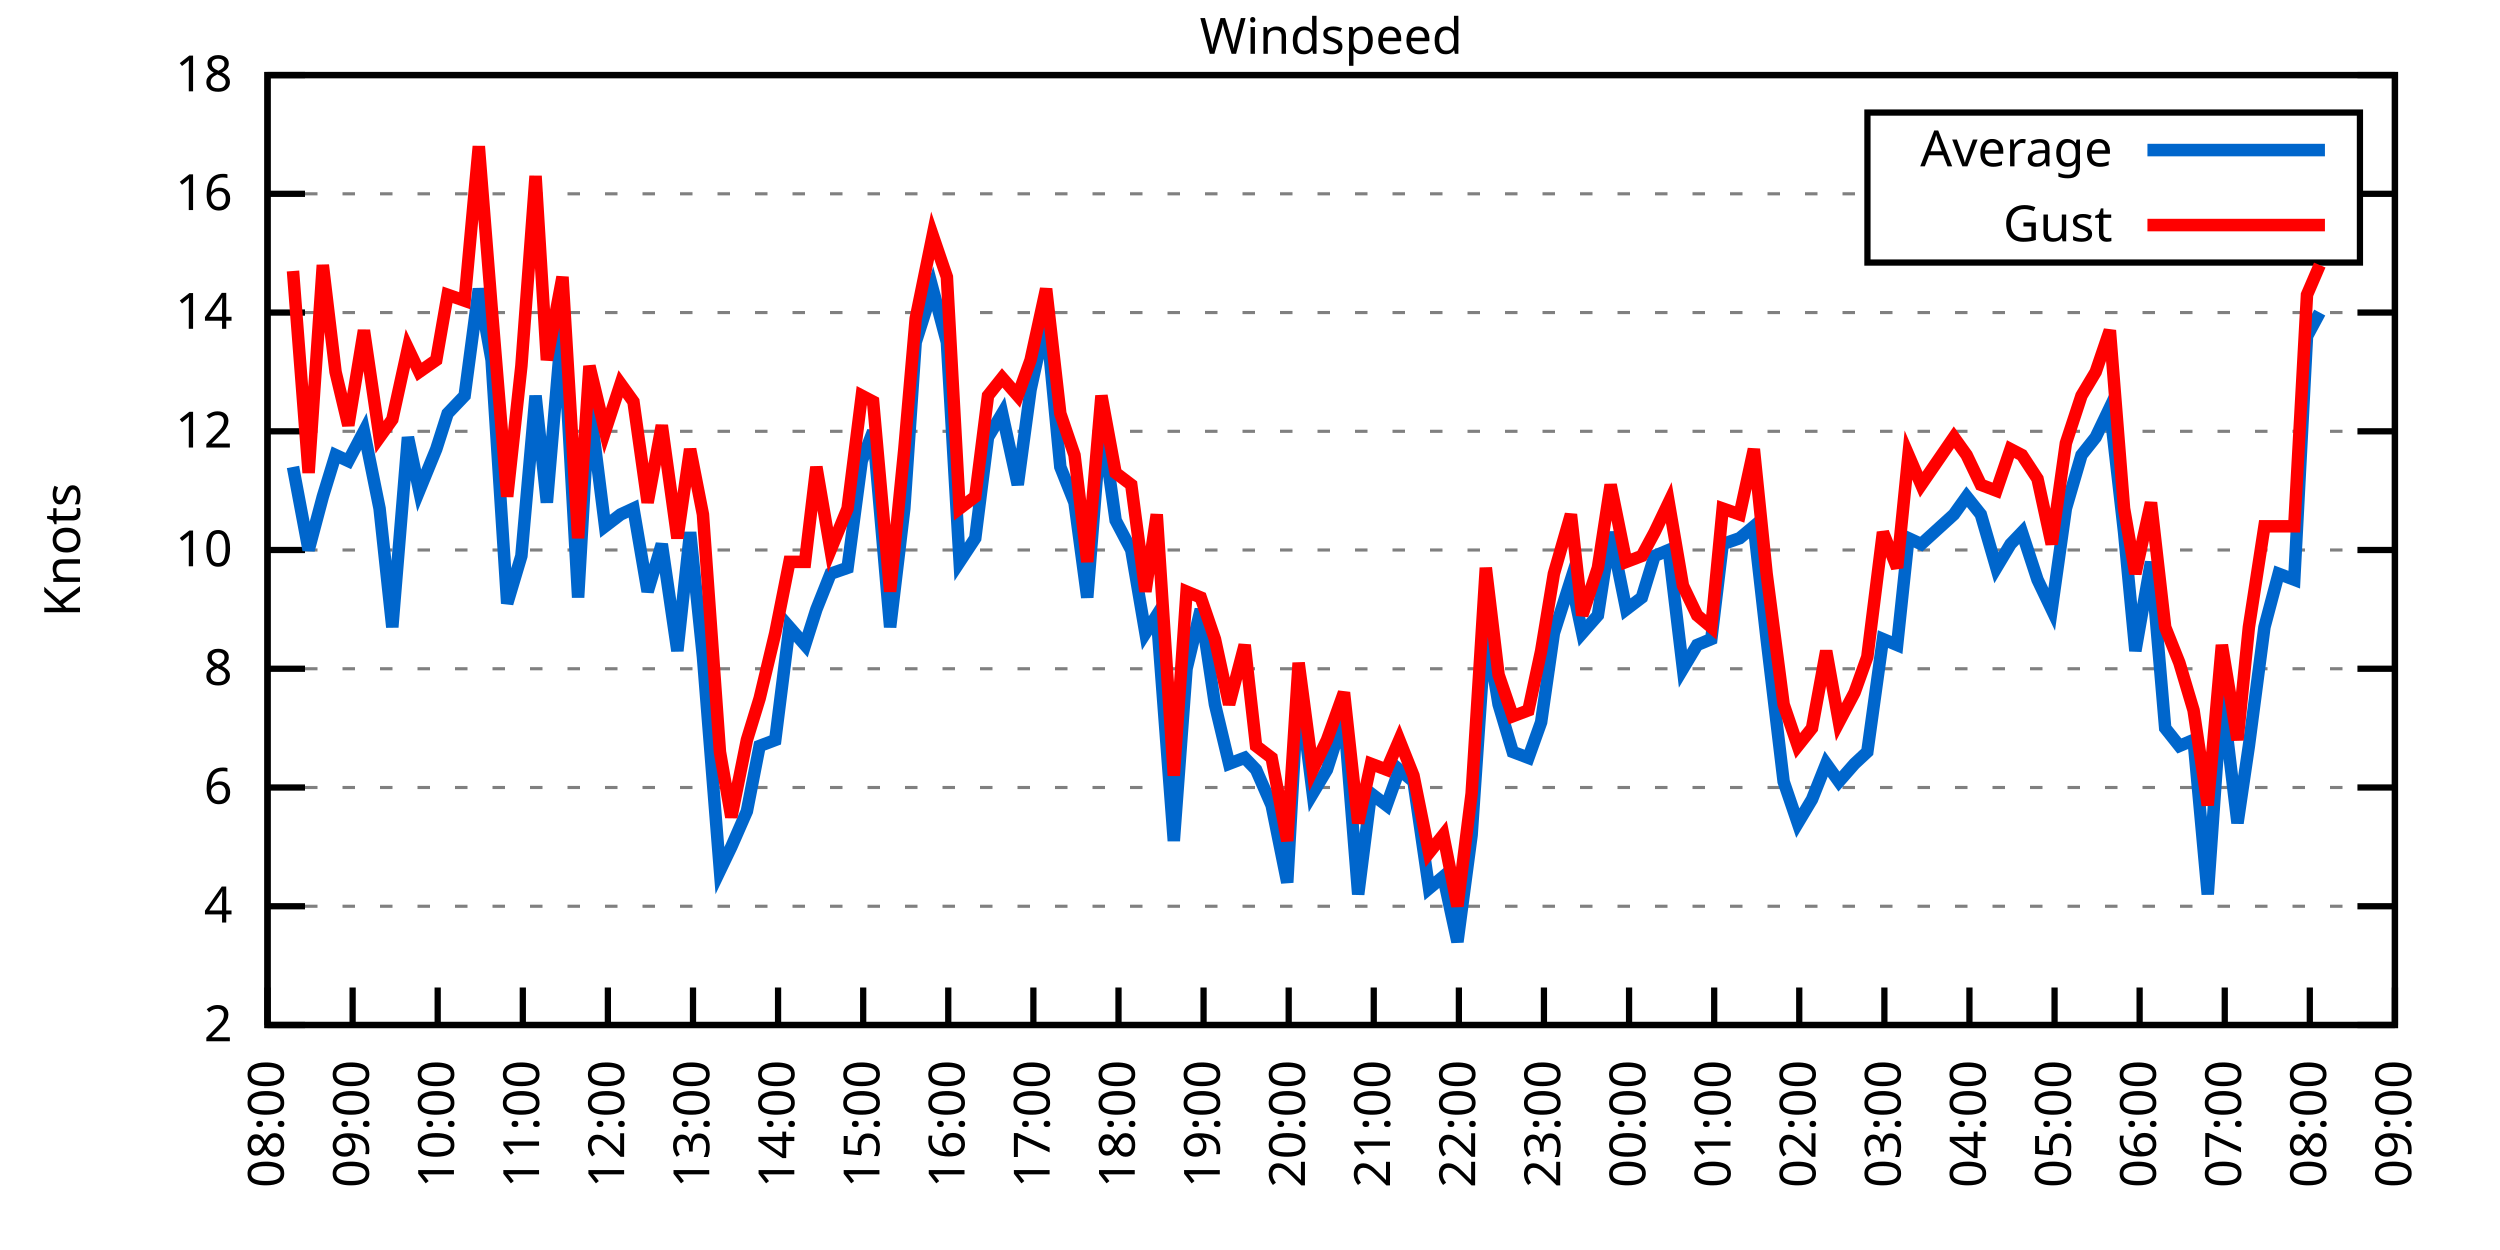
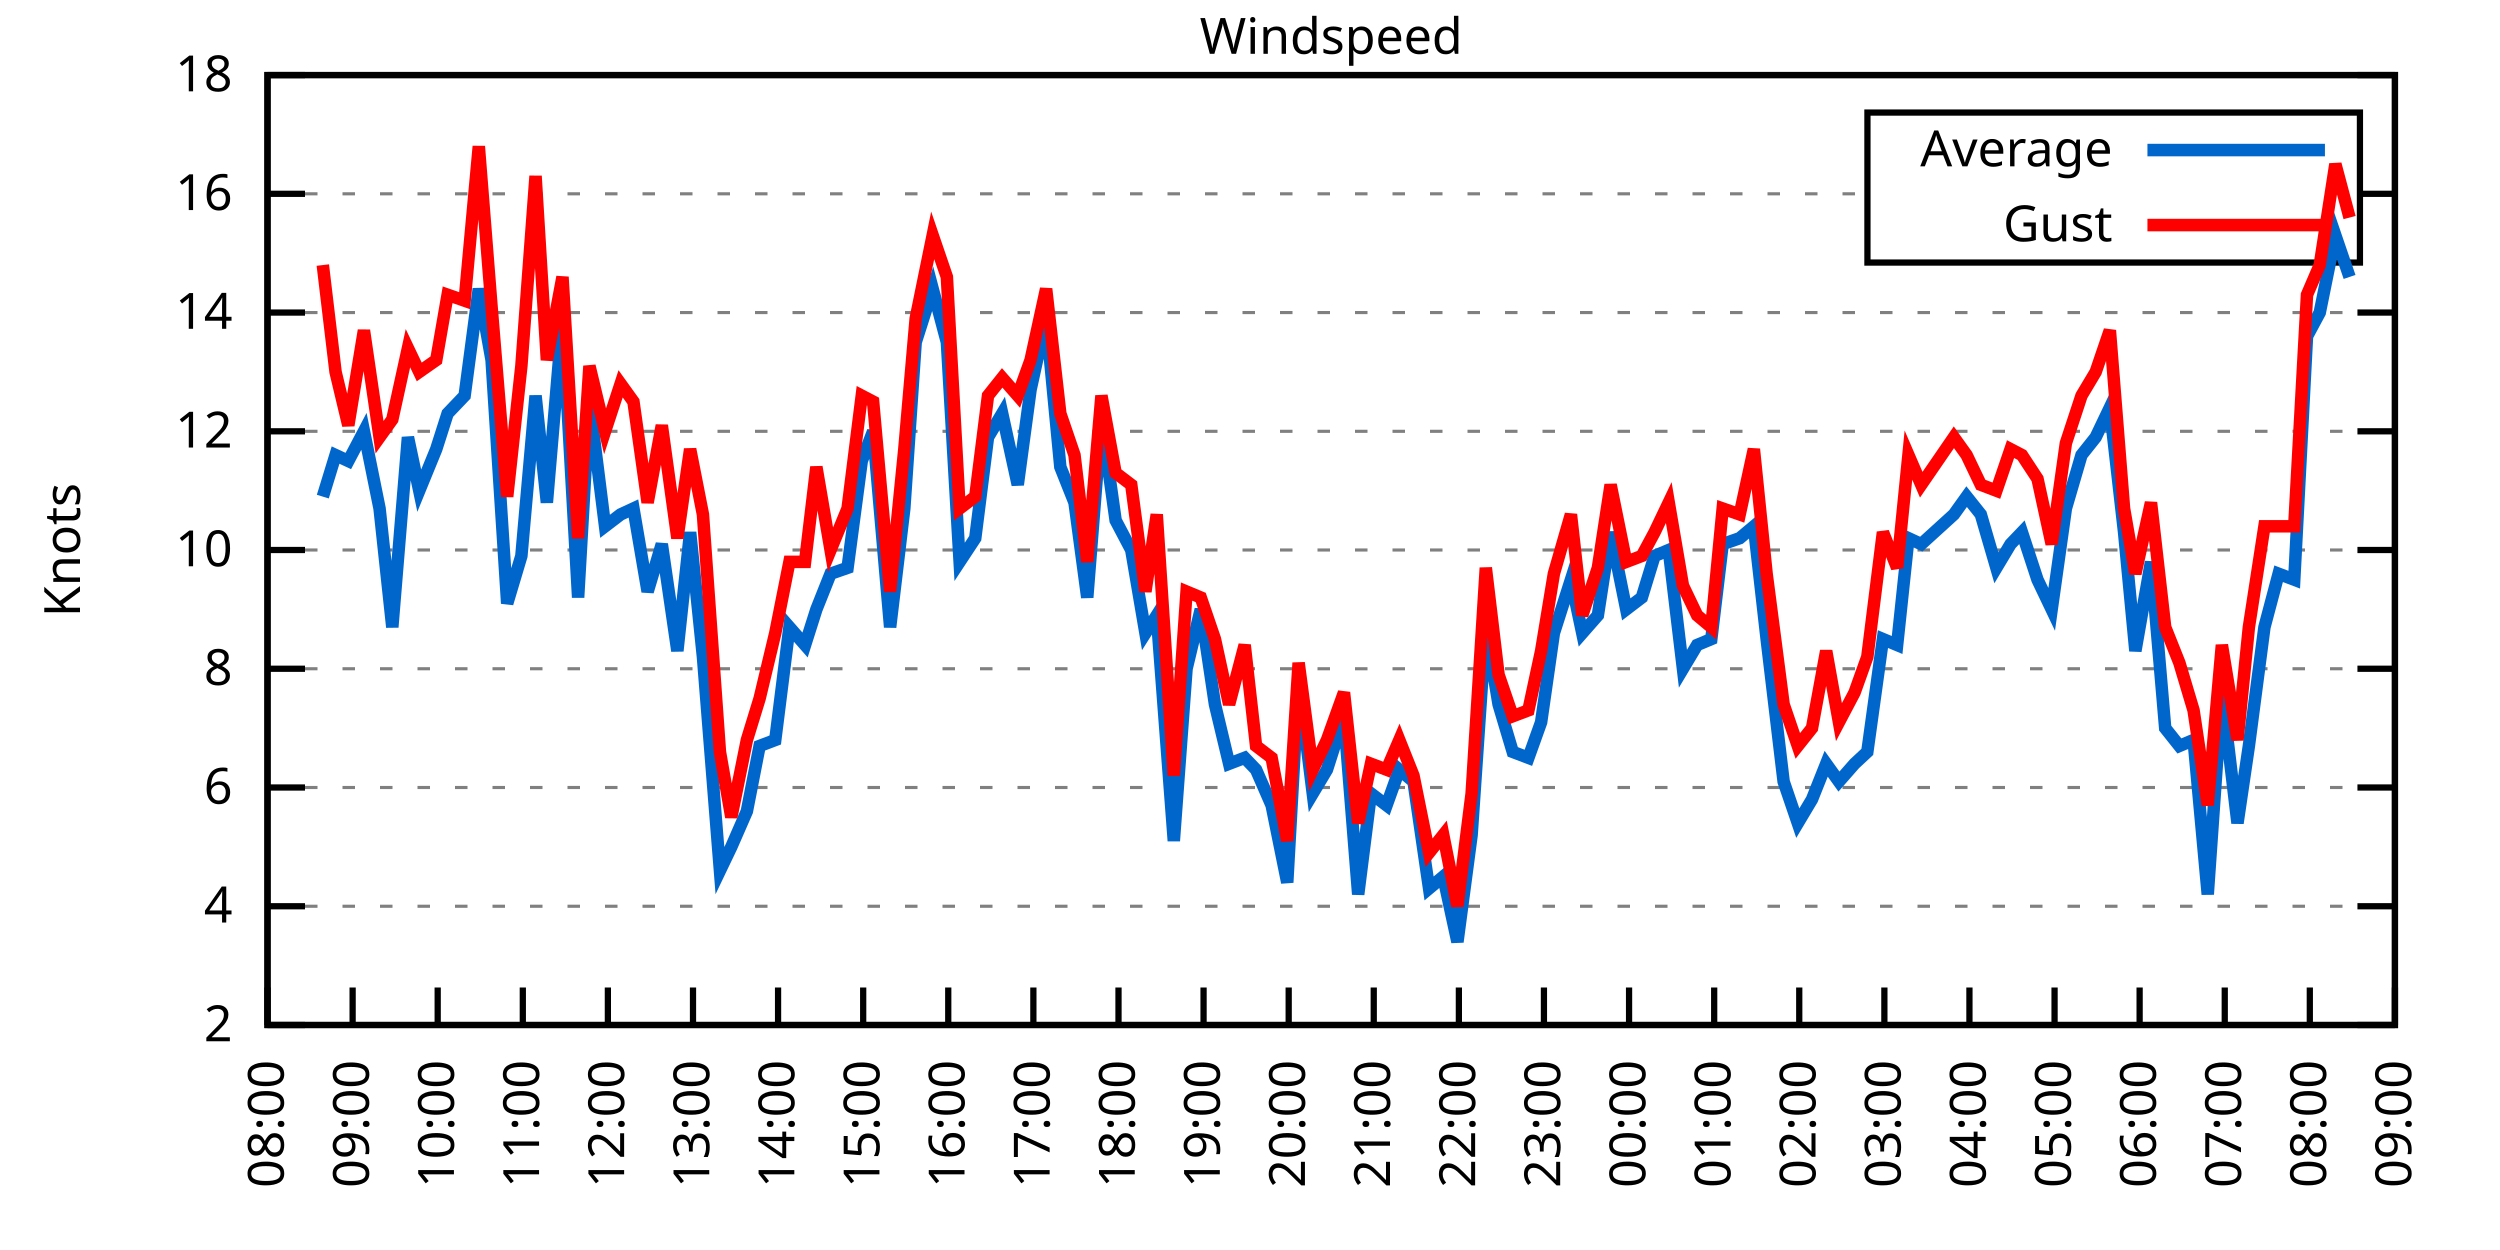
<svg xmlns="http://www.w3.org/2000/svg" xmlns:xlink="http://www.w3.org/1999/xlink" width="400" height="200" viewBox="0 0 400 200">
  <g id="gnuplot_canvas">
    <rect x="0" y="0" width="400" height="200" fill="none" />
    <defs>
      <circle id="gpDot" r="0.5" stroke-width="0.5" stroke="currentColor" />
      <path id="gpPt0" stroke-width="0.333" stroke="currentColor" d="M-1,0 h2 M0,-1 v2" />
      <path id="gpPt1" stroke-width="0.333" stroke="currentColor" d="M-1,-1 L1,1 M1,-1 L-1,1" />
      <path id="gpPt2" stroke-width="0.333" stroke="currentColor" d="M-1,0 L1,0 M0,-1 L0,1 M-1,-1 L1,1 M-1,1 L1,-1" />
      <rect id="gpPt3" stroke-width="0.333" stroke="currentColor" x="-1" y="-1" width="2" height="2" />
      <rect id="gpPt4" stroke-width="0.333" stroke="currentColor" fill="currentColor" x="-1" y="-1" width="2" height="2" />
      <circle id="gpPt5" stroke-width="0.333" stroke="currentColor" cx="0" cy="0" r="1" />
      <use xlink:href="#gpPt5" id="gpPt6" fill="currentColor" stroke="none" />
      <path id="gpPt7" stroke-width="0.333" stroke="currentColor" d="M0,-1.33 L-1.33,0.67 L1.33,0.67 z" />
      <use xlink:href="#gpPt7" id="gpPt8" fill="currentColor" stroke="none" />
      <use xlink:href="#gpPt7" id="gpPt9" stroke="currentColor" transform="rotate(180)" />
      <use xlink:href="#gpPt9" id="gpPt10" fill="currentColor" stroke="none" />
      <use xlink:href="#gpPt3" id="gpPt11" stroke="currentColor" transform="rotate(45)" />
      <use xlink:href="#gpPt11" id="gpPt12" fill="currentColor" stroke="none" />
      <path id="gpPt13" stroke-width="0.333" stroke="currentColor" d="M0,1.330 L1.265,0.411 L0.782,-1.067 L-0.782,-1.076 L-1.265,0.411 z" />
      <use xlink:href="#gpPt13" id="gpPt14" fill="currentColor" stroke="none" />
      <filter id="textbox" filterUnits="objectBoundingBox" x="0" y="0" height="1" width="1">
        <feFlood flood-color="white" flood-opacity="1" result="bgnd" />
        <feComposite in="SourceGraphic" in2="bgnd" operator="atop" />
      </filter>
      <filter id="greybox" filterUnits="objectBoundingBox" x="0" y="0" height="1" width="1">
        <feFlood flood-color="lightgrey" flood-opacity="1" result="grey" />
        <feComposite in="SourceGraphic" in2="grey" operator="atop" />
      </filter>
    </defs>
    <g fill="none" color="white" stroke="currentColor" stroke-width="1.00" stroke-linecap="butt" stroke-linejoin="miter">
</g>
    <g fill="none" color="black" stroke="currentColor" stroke-width="1.00" stroke-linecap="butt" stroke-linejoin="miter">
      <g stroke="none" shape-rendering="crispEdges">
        <polygon fill="rgb(255, 255, 255)" points="42.80,164.00 383.18,164.00 383.18,12.02 42.80,12.02 " />
      </g>
    </g>
    <g fill="none" color="black" stroke="currentColor" stroke-width="1.00" stroke-linecap="butt" stroke-linejoin="miter">
</g>
    <g fill="none" color="black" stroke="black" stroke-width="0.50" stroke-linecap="butt" stroke-linejoin="miter">
</g>
    <g fill="none" color="gray" stroke="currentColor" stroke-width="0.50" stroke-linecap="butt" stroke-linejoin="miter">
      <path stroke="gray" stroke-dasharray="2,4" class="gridline" d="M42.80,164.00 L383.19,164.00  " />
    </g>
    <g fill="none" color="gray" stroke="gray" stroke-width="1.00" stroke-linecap="butt" stroke-linejoin="miter">
</g>
    <g fill="none" color="black" stroke="currentColor" stroke-width="1.00" stroke-linecap="butt" stroke-linejoin="miter">
      <path stroke="black" d="M42.80,164.00 L48.80,164.00 M383.19,164.00 L377.19,164.00  " />
      <g transform="translate(37.20,166.60)" stroke="none" fill="black" font-family="Sans" font-size="8.00" text-anchor="end">
        <text>
          <tspan font-family="Sans"> 2</tspan>
        </text>
      </g>
    </g>
    <g fill="none" color="black" stroke="currentColor" stroke-width="1.00" stroke-linecap="butt" stroke-linejoin="miter">
</g>
    <g fill="none" color="black" stroke="black" stroke-width="0.50" stroke-linecap="butt" stroke-linejoin="miter">
</g>
    <g fill="none" color="gray" stroke="currentColor" stroke-width="0.50" stroke-linecap="butt" stroke-linejoin="miter">
      <path stroke="gray" stroke-dasharray="2,4" class="gridline" d="M42.80,145.00 L383.19,145.00  " />
    </g>
    <g fill="none" color="gray" stroke="gray" stroke-width="1.00" stroke-linecap="butt" stroke-linejoin="miter">
</g>
    <g fill="none" color="black" stroke="currentColor" stroke-width="1.00" stroke-linecap="butt" stroke-linejoin="miter">
      <path stroke="black" d="M42.80,145.00 L48.80,145.00 M383.19,145.00 L377.19,145.00  " />
      <g transform="translate(37.20,147.60)" stroke="none" fill="black" font-family="Sans" font-size="8.00" text-anchor="end">
        <text>
          <tspan font-family="Sans"> 4</tspan>
        </text>
      </g>
    </g>
    <g fill="none" color="black" stroke="currentColor" stroke-width="1.00" stroke-linecap="butt" stroke-linejoin="miter">
</g>
    <g fill="none" color="black" stroke="black" stroke-width="0.50" stroke-linecap="butt" stroke-linejoin="miter">
</g>
    <g fill="none" color="gray" stroke="currentColor" stroke-width="0.50" stroke-linecap="butt" stroke-linejoin="miter">
      <path stroke="gray" stroke-dasharray="2,4" class="gridline" d="M42.80,126.00 L383.19,126.00  " />
    </g>
    <g fill="none" color="gray" stroke="gray" stroke-width="1.00" stroke-linecap="butt" stroke-linejoin="miter">
</g>
    <g fill="none" color="black" stroke="currentColor" stroke-width="1.00" stroke-linecap="butt" stroke-linejoin="miter">
      <path stroke="black" d="M42.80,126.00 L48.80,126.00 M383.19,126.00 L377.19,126.00  " />
      <g transform="translate(37.20,128.60)" stroke="none" fill="black" font-family="Sans" font-size="8.00" text-anchor="end">
        <text>
          <tspan font-family="Sans"> 6</tspan>
        </text>
      </g>
    </g>
    <g fill="none" color="black" stroke="currentColor" stroke-width="1.00" stroke-linecap="butt" stroke-linejoin="miter">
</g>
    <g fill="none" color="black" stroke="black" stroke-width="0.50" stroke-linecap="butt" stroke-linejoin="miter">
</g>
    <g fill="none" color="gray" stroke="currentColor" stroke-width="0.50" stroke-linecap="butt" stroke-linejoin="miter">
      <path stroke="gray" stroke-dasharray="2,4" class="gridline" d="M42.80,107.00 L383.19,107.00  " />
    </g>
    <g fill="none" color="gray" stroke="gray" stroke-width="1.00" stroke-linecap="butt" stroke-linejoin="miter">
</g>
    <g fill="none" color="black" stroke="currentColor" stroke-width="1.00" stroke-linecap="butt" stroke-linejoin="miter">
      <path stroke="black" d="M42.80,107.00 L48.80,107.00 M383.19,107.00 L377.19,107.00  " />
      <g transform="translate(37.20,109.60)" stroke="none" fill="black" font-family="Sans" font-size="8.00" text-anchor="end">
        <text>
          <tspan font-family="Sans"> 8</tspan>
        </text>
      </g>
    </g>
    <g fill="none" color="black" stroke="currentColor" stroke-width="1.00" stroke-linecap="butt" stroke-linejoin="miter">
</g>
    <g fill="none" color="black" stroke="black" stroke-width="0.50" stroke-linecap="butt" stroke-linejoin="miter">
</g>
    <g fill="none" color="gray" stroke="currentColor" stroke-width="0.50" stroke-linecap="butt" stroke-linejoin="miter">
      <path stroke="gray" stroke-dasharray="2,4" class="gridline" d="M42.80,88.00 L383.19,88.00  " />
    </g>
    <g fill="none" color="gray" stroke="gray" stroke-width="1.00" stroke-linecap="butt" stroke-linejoin="miter">
</g>
    <g fill="none" color="black" stroke="currentColor" stroke-width="1.00" stroke-linecap="butt" stroke-linejoin="miter">
      <path stroke="black" d="M42.80,88.00 L48.80,88.00 M383.19,88.00 L377.19,88.00  " />
      <g transform="translate(37.20,90.60)" stroke="none" fill="black" font-family="Sans" font-size="8.00" text-anchor="end">
        <text>
          <tspan font-family="Sans"> 10</tspan>
        </text>
      </g>
    </g>
    <g fill="none" color="black" stroke="currentColor" stroke-width="1.00" stroke-linecap="butt" stroke-linejoin="miter">
</g>
    <g fill="none" color="black" stroke="black" stroke-width="0.50" stroke-linecap="butt" stroke-linejoin="miter">
</g>
    <g fill="none" color="gray" stroke="currentColor" stroke-width="0.50" stroke-linecap="butt" stroke-linejoin="miter">
      <path stroke="gray" stroke-dasharray="2,4" class="gridline" d="M42.80,69.01 L383.19,69.01  " />
    </g>
    <g fill="none" color="gray" stroke="gray" stroke-width="1.00" stroke-linecap="butt" stroke-linejoin="miter">
</g>
    <g fill="none" color="black" stroke="currentColor" stroke-width="1.00" stroke-linecap="butt" stroke-linejoin="miter">
      <path stroke="black" d="M42.80,69.01 L48.80,69.01 M383.19,69.01 L377.19,69.01  " />
      <g transform="translate(37.20,71.61)" stroke="none" fill="black" font-family="Sans" font-size="8.00" text-anchor="end">
        <text>
          <tspan font-family="Sans"> 12</tspan>
        </text>
      </g>
    </g>
    <g fill="none" color="black" stroke="currentColor" stroke-width="1.00" stroke-linecap="butt" stroke-linejoin="miter">
</g>
    <g fill="none" color="black" stroke="black" stroke-width="0.50" stroke-linecap="butt" stroke-linejoin="miter">
</g>
    <g fill="none" color="gray" stroke="currentColor" stroke-width="0.50" stroke-linecap="butt" stroke-linejoin="miter">
      <path stroke="gray" stroke-dasharray="2,4" class="gridline" d="M42.80,50.01 L383.19,50.01  " />
    </g>
    <g fill="none" color="gray" stroke="gray" stroke-width="1.00" stroke-linecap="butt" stroke-linejoin="miter">
</g>
    <g fill="none" color="black" stroke="currentColor" stroke-width="1.00" stroke-linecap="butt" stroke-linejoin="miter">
      <path stroke="black" d="M42.80,50.01 L48.80,50.01 M383.19,50.01 L377.19,50.01  " />
      <g transform="translate(37.20,52.61)" stroke="none" fill="black" font-family="Sans" font-size="8.00" text-anchor="end">
        <text>
          <tspan font-family="Sans"> 14</tspan>
        </text>
      </g>
    </g>
    <g fill="none" color="black" stroke="currentColor" stroke-width="1.00" stroke-linecap="butt" stroke-linejoin="miter">
</g>
    <g fill="none" color="black" stroke="black" stroke-width="0.50" stroke-linecap="butt" stroke-linejoin="miter">
</g>
    <g fill="none" color="gray" stroke="currentColor" stroke-width="0.50" stroke-linecap="butt" stroke-linejoin="miter">
      <path stroke="gray" stroke-dasharray="2,4" class="gridline" d="M42.80,31.01 L298.79,31.01 M377.59,31.01 L383.19,31.01  " />
    </g>
    <g fill="none" color="gray" stroke="gray" stroke-width="1.00" stroke-linecap="butt" stroke-linejoin="miter">
</g>
    <g fill="none" color="black" stroke="currentColor" stroke-width="1.00" stroke-linecap="butt" stroke-linejoin="miter">
      <path stroke="black" d="M42.80,31.01 L48.80,31.01 M383.19,31.01 L377.19,31.01  " />
      <g transform="translate(37.20,33.61)" stroke="none" fill="black" font-family="Sans" font-size="8.00" text-anchor="end">
        <text>
          <tspan font-family="Sans"> 16</tspan>
        </text>
      </g>
    </g>
    <g fill="none" color="black" stroke="currentColor" stroke-width="1.00" stroke-linecap="butt" stroke-linejoin="miter">
</g>
    <g fill="none" color="black" stroke="black" stroke-width="0.50" stroke-linecap="butt" stroke-linejoin="miter">
</g>
    <g fill="none" color="gray" stroke="currentColor" stroke-width="0.50" stroke-linecap="butt" stroke-linejoin="miter">
      <path stroke="gray" stroke-dasharray="2,4" class="gridline" d="M42.80,12.01 L383.19,12.01  " />
    </g>
    <g fill="none" color="gray" stroke="gray" stroke-width="1.00" stroke-linecap="butt" stroke-linejoin="miter">
</g>
    <g fill="none" color="black" stroke="currentColor" stroke-width="1.00" stroke-linecap="butt" stroke-linejoin="miter">
      <path stroke="black" d="M42.80,12.01 L48.80,12.01 M383.19,12.01 L377.19,12.01  " />
      <g transform="translate(37.20,14.61)" stroke="none" fill="black" font-family="Sans" font-size="8.00" text-anchor="end">
        <text>
          <tspan font-family="Sans"> 18</tspan>
        </text>
      </g>
    </g>
    <g fill="none" color="black" stroke="currentColor" stroke-width="1.00" stroke-linecap="butt" stroke-linejoin="miter">
      <path stroke="black" d="M42.80,164.00 L42.80,158.00  " />
      <g transform="translate(45.40,169.60) rotate(270.00)" stroke="none" fill="black" font-family="Sans" font-size="8.00" text-anchor="end">
        <text>
          <tspan font-family="Sans">08:00</tspan>
        </text>
      </g>
    </g>
    <g fill="none" color="black" stroke="currentColor" stroke-width="1.00" stroke-linecap="butt" stroke-linejoin="miter">
      <path stroke="black" d="M56.42,164.00 L56.42,158.00  " />
      <g transform="translate(59.02,169.60) rotate(270.00)" stroke="none" fill="black" font-family="Sans" font-size="8.00" text-anchor="end">
        <text>
          <tspan font-family="Sans">09:00</tspan>
        </text>
      </g>
    </g>
    <g fill="none" color="black" stroke="currentColor" stroke-width="1.00" stroke-linecap="butt" stroke-linejoin="miter">
      <path stroke="black" d="M70.03,164.00 L70.03,158.00  " />
      <g transform="translate(72.63,169.60) rotate(270.00)" stroke="none" fill="black" font-family="Sans" font-size="8.00" text-anchor="end">
        <text>
          <tspan font-family="Sans">10:00</tspan>
        </text>
      </g>
    </g>
    <g fill="none" color="black" stroke="currentColor" stroke-width="1.00" stroke-linecap="butt" stroke-linejoin="miter">
      <path stroke="black" d="M83.65,164.00 L83.65,158.00  " />
      <g transform="translate(86.25,169.60) rotate(270.00)" stroke="none" fill="black" font-family="Sans" font-size="8.00" text-anchor="end">
        <text>
          <tspan font-family="Sans">11:00</tspan>
        </text>
      </g>
    </g>
    <g fill="none" color="black" stroke="currentColor" stroke-width="1.00" stroke-linecap="butt" stroke-linejoin="miter">
      <path stroke="black" d="M97.26,164.00 L97.26,158.00  " />
      <g transform="translate(99.86,169.60) rotate(270.00)" stroke="none" fill="black" font-family="Sans" font-size="8.00" text-anchor="end">
        <text>
          <tspan font-family="Sans">12:00</tspan>
        </text>
      </g>
    </g>
    <g fill="none" color="black" stroke="currentColor" stroke-width="1.00" stroke-linecap="butt" stroke-linejoin="miter">
      <path stroke="black" d="M110.88,164.00 L110.88,158.00  " />
      <g transform="translate(113.48,169.60) rotate(270.00)" stroke="none" fill="black" font-family="Sans" font-size="8.00" text-anchor="end">
        <text>
          <tspan font-family="Sans">13:00</tspan>
        </text>
      </g>
    </g>
    <g fill="none" color="black" stroke="currentColor" stroke-width="1.00" stroke-linecap="butt" stroke-linejoin="miter">
      <path stroke="black" d="M124.49,164.00 L124.49,158.00  " />
      <g transform="translate(127.09,169.60) rotate(270.00)" stroke="none" fill="black" font-family="Sans" font-size="8.00" text-anchor="end">
        <text>
          <tspan font-family="Sans">14:00</tspan>
        </text>
      </g>
    </g>
    <g fill="none" color="black" stroke="currentColor" stroke-width="1.00" stroke-linecap="butt" stroke-linejoin="miter">
      <path stroke="black" d="M138.11,164.00 L138.11,158.00  " />
      <g transform="translate(140.71,169.60) rotate(270.00)" stroke="none" fill="black" font-family="Sans" font-size="8.00" text-anchor="end">
        <text>
          <tspan font-family="Sans">15:00</tspan>
        </text>
      </g>
    </g>
    <g fill="none" color="black" stroke="currentColor" stroke-width="1.00" stroke-linecap="butt" stroke-linejoin="miter">
      <path stroke="black" d="M151.72,164.00 L151.72,158.00  " />
      <g transform="translate(154.32,169.60) rotate(270.00)" stroke="none" fill="black" font-family="Sans" font-size="8.00" text-anchor="end">
        <text>
          <tspan font-family="Sans">16:00</tspan>
        </text>
      </g>
    </g>
    <g fill="none" color="black" stroke="currentColor" stroke-width="1.00" stroke-linecap="butt" stroke-linejoin="miter">
      <path stroke="black" d="M165.34,164.00 L165.34,158.00  " />
      <g transform="translate(167.94,169.60) rotate(270.00)" stroke="none" fill="black" font-family="Sans" font-size="8.00" text-anchor="end">
        <text>
          <tspan font-family="Sans">17:00</tspan>
        </text>
      </g>
    </g>
    <g fill="none" color="black" stroke="currentColor" stroke-width="1.00" stroke-linecap="butt" stroke-linejoin="miter">
      <path stroke="black" d="M178.96,164.00 L178.96,158.00  " />
      <g transform="translate(181.56,169.60) rotate(270.00)" stroke="none" fill="black" font-family="Sans" font-size="8.00" text-anchor="end">
        <text>
          <tspan font-family="Sans">18:00</tspan>
        </text>
      </g>
    </g>
    <g fill="none" color="black" stroke="currentColor" stroke-width="1.00" stroke-linecap="butt" stroke-linejoin="miter">
      <path stroke="black" d="M192.57,164.00 L192.57,158.00  " />
      <g transform="translate(195.17,169.60) rotate(270.00)" stroke="none" fill="black" font-family="Sans" font-size="8.00" text-anchor="end">
        <text>
          <tspan font-family="Sans">19:00</tspan>
        </text>
      </g>
    </g>
    <g fill="none" color="black" stroke="currentColor" stroke-width="1.00" stroke-linecap="butt" stroke-linejoin="miter">
      <path stroke="black" d="M206.19,164.00 L206.19,158.00  " />
      <g transform="translate(208.79,169.60) rotate(270.00)" stroke="none" fill="black" font-family="Sans" font-size="8.00" text-anchor="end">
        <text>
          <tspan font-family="Sans">20:00</tspan>
        </text>
      </g>
    </g>
    <g fill="none" color="black" stroke="currentColor" stroke-width="1.00" stroke-linecap="butt" stroke-linejoin="miter">
      <path stroke="black" d="M219.80,164.00 L219.80,158.00  " />
      <g transform="translate(222.40,169.60) rotate(270.00)" stroke="none" fill="black" font-family="Sans" font-size="8.00" text-anchor="end">
        <text>
          <tspan font-family="Sans">21:00</tspan>
        </text>
      </g>
    </g>
    <g fill="none" color="black" stroke="currentColor" stroke-width="1.00" stroke-linecap="butt" stroke-linejoin="miter">
      <path stroke="black" d="M233.42,164.00 L233.42,158.00  " />
      <g transform="translate(236.02,169.60) rotate(270.00)" stroke="none" fill="black" font-family="Sans" font-size="8.00" text-anchor="end">
        <text>
          <tspan font-family="Sans">22:00</tspan>
        </text>
      </g>
    </g>
    <g fill="none" color="black" stroke="currentColor" stroke-width="1.00" stroke-linecap="butt" stroke-linejoin="miter">
      <path stroke="black" d="M247.03,164.00 L247.03,158.00  " />
      <g transform="translate(249.63,169.60) rotate(270.00)" stroke="none" fill="black" font-family="Sans" font-size="8.00" text-anchor="end">
        <text>
          <tspan font-family="Sans">23:00</tspan>
        </text>
      </g>
    </g>
    <g fill="none" color="black" stroke="currentColor" stroke-width="1.00" stroke-linecap="butt" stroke-linejoin="miter">
      <path stroke="black" d="M260.65,164.00 L260.65,158.00  " />
      <g transform="translate(263.25,169.60) rotate(270.00)" stroke="none" fill="black" font-family="Sans" font-size="8.00" text-anchor="end">
        <text>
          <tspan font-family="Sans">00:00</tspan>
        </text>
      </g>
    </g>
    <g fill="none" color="black" stroke="currentColor" stroke-width="1.00" stroke-linecap="butt" stroke-linejoin="miter">
      <path stroke="black" d="M274.27,164.00 L274.27,158.00  " />
      <g transform="translate(276.87,169.60) rotate(270.00)" stroke="none" fill="black" font-family="Sans" font-size="8.00" text-anchor="end">
        <text>
          <tspan font-family="Sans">01:00</tspan>
        </text>
      </g>
    </g>
    <g fill="none" color="black" stroke="currentColor" stroke-width="1.00" stroke-linecap="butt" stroke-linejoin="miter">
      <path stroke="black" d="M287.88,164.00 L287.88,158.00  " />
      <g transform="translate(290.48,169.60) rotate(270.00)" stroke="none" fill="black" font-family="Sans" font-size="8.00" text-anchor="end">
        <text>
          <tspan font-family="Sans">02:00</tspan>
        </text>
      </g>
    </g>
    <g fill="none" color="black" stroke="currentColor" stroke-width="1.00" stroke-linecap="butt" stroke-linejoin="miter">
      <path stroke="black" d="M301.50,164.00 L301.50,158.00  " />
      <g transform="translate(304.10,169.60) rotate(270.00)" stroke="none" fill="black" font-family="Sans" font-size="8.00" text-anchor="end">
        <text>
          <tspan font-family="Sans">03:00</tspan>
        </text>
      </g>
    </g>
    <g fill="none" color="black" stroke="currentColor" stroke-width="1.00" stroke-linecap="butt" stroke-linejoin="miter">
      <path stroke="black" d="M315.11,164.00 L315.11,158.00  " />
      <g transform="translate(317.71,169.60) rotate(270.00)" stroke="none" fill="black" font-family="Sans" font-size="8.00" text-anchor="end">
        <text>
          <tspan font-family="Sans">04:00</tspan>
        </text>
      </g>
    </g>
    <g fill="none" color="black" stroke="currentColor" stroke-width="1.00" stroke-linecap="butt" stroke-linejoin="miter">
      <path stroke="black" d="M328.73,164.00 L328.73,158.00  " />
      <g transform="translate(331.33,169.60) rotate(270.00)" stroke="none" fill="black" font-family="Sans" font-size="8.00" text-anchor="end">
        <text>
          <tspan font-family="Sans">05:00</tspan>
        </text>
      </g>
    </g>
    <g fill="none" color="black" stroke="currentColor" stroke-width="1.00" stroke-linecap="butt" stroke-linejoin="miter">
      <path stroke="black" d="M342.34,164.00 L342.34,158.00  " />
      <g transform="translate(344.94,169.60) rotate(270.00)" stroke="none" fill="black" font-family="Sans" font-size="8.00" text-anchor="end">
        <text>
          <tspan font-family="Sans">06:00</tspan>
        </text>
      </g>
    </g>
    <g fill="none" color="black" stroke="currentColor" stroke-width="1.00" stroke-linecap="butt" stroke-linejoin="miter">
      <path stroke="black" d="M355.96,164.00 L355.96,158.00  " />
      <g transform="translate(358.56,169.60) rotate(270.00)" stroke="none" fill="black" font-family="Sans" font-size="8.00" text-anchor="end">
        <text>
          <tspan font-family="Sans">07:00</tspan>
        </text>
      </g>
    </g>
    <g fill="none" color="black" stroke="currentColor" stroke-width="1.00" stroke-linecap="butt" stroke-linejoin="miter">
      <path stroke="black" d="M369.57,164.00 L369.57,158.00  " />
      <g transform="translate(372.17,169.60) rotate(270.00)" stroke="none" fill="black" font-family="Sans" font-size="8.00" text-anchor="end">
        <text>
          <tspan font-family="Sans">08:00</tspan>
        </text>
      </g>
    </g>
    <g fill="none" color="black" stroke="currentColor" stroke-width="1.00" stroke-linecap="butt" stroke-linejoin="miter">
      <path stroke="black" d="M383.19,164.00 L383.19,158.00  " />
      <g transform="translate(385.79,169.60) rotate(270.00)" stroke="none" fill="black" font-family="Sans" font-size="8.00" text-anchor="end">
        <text>
          <tspan font-family="Sans">09:00</tspan>
        </text>
      </g>
    </g>
    <g fill="none" color="black" stroke="currentColor" stroke-width="1.00" stroke-linecap="butt" stroke-linejoin="miter">
</g>
    <g fill="none" color="black" stroke="currentColor" stroke-width="1.00" stroke-linecap="butt" stroke-linejoin="miter">
      <path stroke="black" d="M42.80,12.01 L42.80,164.00 L383.19,164.00 L383.19,12.01 L42.80,12.01 Z  " />
    </g>
    <g fill="none" color="black" stroke="currentColor" stroke-width="1.00" stroke-linecap="butt" stroke-linejoin="miter">
</g>
    <g fill="none" color="black" stroke="currentColor" stroke-width="1.00" stroke-linecap="butt" stroke-linejoin="miter">
      <path stroke="black" d="M298.79,42.01 L298.79,18.01 L377.59,18.01 L377.59,42.01 L298.79,42.01 Z  " />
    </g>
    <g id="Windspeed_plot_1">
      <g fill="none" color="white" stroke="black" stroke-width="2.00" stroke-linecap="butt" stroke-linejoin="miter">
</g>
      <g fill="none" color="black" stroke="currentColor" stroke-width="2.00" stroke-linecap="butt" stroke-linejoin="miter">
        <g transform="translate(337.99,26.61)" stroke="none" fill="black" font-family="Sans" font-size="8.00" text-anchor="end">
          <text>
            <tspan font-family="Sans">Average</tspan>
          </text>
        </g>
      </g>
      <g fill="none" color="black" stroke="currentColor" stroke-width="2.00" stroke-linecap="butt" stroke-linejoin="miter">
-         <path stroke="rgb(  0, 102, 204)" d="M343.59,24.01 L371.99,24.01 M46.88,74.71 L49.38,88.00 L51.65,79.46 L53.69,72.81 L55.73,73.76 L58.23,69.01   L60.73,81.36 L62.77,100.35 L65.27,69.96 L67.08,78.51 L69.80,71.86 L71.62,66.16 L74.34,63.31 L76.61,46.21   L78.65,57.61 L81.15,96.55 L83.42,88.95 L85.69,63.31 L87.50,80.41 L90.00,50.96 L92.50,95.60 L94.31,64.26   L96.81,84.21 L99.30,82.31 L101.35,81.36 L103.62,94.65 L105.89,87.06 L108.38,104.15 L110.42,85.16 L112.47,105.10   L115.19,139.30 L117.01,135.50 L119.50,129.80 L121.54,119.35 L124.04,118.40 L126.31,100.35 L128.81,103.20 L130.62,97.50   L132.89,91.80 L135.61,90.85 L137.88,73.76 L139.70,69.01 L142.42,100.35 L144.69,81.36 L146.51,54.76 L149.23,46.21   L151.50,54.76 L153.54,89.90 L156.04,86.11 L158.08,69.96 L160.35,66.16 L162.84,77.56 L164.89,62.36 L167.38,50.96   L169.65,74.71 L171.92,80.41 L173.96,95.60 L176.23,67.11 L178.50,83.26 L181.00,88.00 L183.27,101.30 L185.08,98.45   L187.81,134.55 L189.85,107.00 L192.12,97.50 L194.39,112.70 L196.66,122.20 L199.15,121.25 L200.97,123.15 L203.46,128.85   L205.96,141.20 L207.78,108.90 L210.04,126.95 L212.31,123.15 L215.04,114.60 L217.31,143.10 L219.35,126.95 L221.85,128.85   L223.89,123.15 L226.16,125.05 L228.65,142.15 L230.92,140.25 L233.19,150.70 L235.46,133.60 L237.73,100.35 L239.77,112.70   L242.04,120.30 L244.54,121.25 L246.58,115.55 L248.62,101.30 L251.35,92.75 L253.16,101.30 L255.66,98.45 L257.70,85.16   L260.20,97.50 L262.69,95.60 L264.73,88.95 L267.00,88.00 L269.27,107.00 L271.54,103.20 L273.81,102.25 L275.63,87.06   L278.35,86.11 L280.62,84.21 L282.66,102.25 L285.38,125.05 L287.65,131.70 L289.92,127.90 L292.19,122.20 L294.23,125.05   L296.73,122.20 L298.77,120.30 L301.27,102.25 L303.54,103.20 L305.35,86.11 L307.40,87.06 L312.62,82.31 L314.66,79.46   L316.93,82.31 L319.42,90.85 L321.69,87.06 L323.51,85.16 L326.00,92.75 L328.27,97.50 L330.54,81.36 L333.04,72.81   L335.31,69.96 L337.58,65.21 L339.85,85.16 L341.66,104.15 L344.16,89.90 L346.43,116.50 L348.70,119.35 L350.97,118.40   L353.24,143.10 L355.50,110.80 L358.00,131.70 L359.82,119.35 L362.31,100.35 L364.58,91.80 L367.08,92.75 L369.12,53.81   L371.16,50.01  " />
+         <path stroke="rgb(  0, 102, 204)" d="M343.59,24.01 L371.99,24.01 M51.65,79.46 L53.69,72.81 L55.73,73.76 L58.23,69.01 L60.73,81.36 L62.77,100.35   L65.27,69.96 L67.08,78.51 L69.80,71.86 L71.62,66.16 L74.34,63.31 L76.61,46.21 L78.65,57.61 L81.15,96.55   L83.42,88.95 L85.69,63.31 L87.50,80.41 L90.00,50.96 L92.50,95.60 L94.31,64.26 L96.81,84.21 L99.30,82.31   L101.35,81.36 L103.62,94.65 L105.89,87.06 L108.38,104.15 L110.42,85.16 L112.47,105.10 L115.19,139.30 L117.01,135.50   L119.50,129.80 L121.54,119.35 L124.04,118.40 L126.31,100.35 L128.81,103.20 L130.62,97.50 L132.89,91.80 L135.61,90.85   L137.88,73.76 L139.70,69.01 L142.42,100.35 L144.69,81.36 L146.51,54.76 L149.23,46.21 L151.50,54.76 L153.54,89.90   L156.04,86.11 L158.08,69.96 L160.35,66.16 L162.84,77.56 L164.89,62.36 L167.38,50.96 L169.65,74.71 L171.92,80.41   L173.96,95.60 L176.23,67.11 L178.50,83.26 L181.00,88.00 L183.27,101.30 L185.08,98.45 L187.81,134.55 L189.85,107.00   L192.12,97.50 L194.39,112.70 L196.66,122.20 L199.15,121.25 L200.97,123.15 L203.46,128.85 L205.96,141.20 L207.78,108.90   L210.04,126.95 L212.31,123.15 L215.04,114.60 L217.31,143.10 L219.35,126.95 L221.85,128.85 L223.89,123.15 L226.16,125.05   L228.65,142.15 L230.92,140.25 L233.19,150.70 L235.46,133.60 L237.73,100.35 L239.77,112.70 L242.04,120.30 L244.54,121.25   L246.58,115.55 L248.62,101.30 L251.35,92.75 L253.16,101.30 L255.66,98.45 L257.70,85.16 L260.20,97.50 L262.69,95.60   L264.73,88.95 L267.00,88.00 L269.27,107.00 L271.54,103.20 L273.81,102.25 L275.63,87.06 L278.35,86.11 L280.62,84.21   L282.66,102.25 L285.38,125.05 L287.65,131.70 L289.92,127.90 L292.19,122.20 L294.23,125.05 L296.73,122.20 L298.77,120.30   L301.27,102.25 L303.54,103.20 L305.35,86.11 L307.40,87.06 L312.62,82.31 L314.66,79.46 L316.93,82.31 L319.42,90.85   L321.69,87.06 L323.51,85.16 L326.00,92.75 L328.27,97.50 L330.54,81.36 L333.04,72.81 L335.31,69.96 L337.58,65.21   L339.85,85.16 L341.66,104.15 L344.16,89.90 L346.43,116.50 L348.70,119.35 L350.97,118.40 L353.24,143.10 L355.50,110.80   L358.00,131.70 L359.82,119.35 L362.31,100.35 L364.58,91.80 L367.08,92.75 L369.12,53.81 L371.16,50.01 L373.66,37.66   L375.93,44.31  " />
      </g>
    </g>
    <g id="Windspeed_plot_2">
      <g fill="none" color="black" stroke="currentColor" stroke-width="2.00" stroke-linecap="butt" stroke-linejoin="miter">
        <g transform="translate(337.99,38.61)" stroke="none" fill="black" font-family="Sans" font-size="8.00" text-anchor="end">
          <text>
            <tspan font-family="Sans">Gust</tspan>
          </text>
        </g>
      </g>
      <g fill="none" color="black" stroke="currentColor" stroke-width="2.00" stroke-linecap="butt" stroke-linejoin="miter">
-         <path stroke="rgb(255,   0,   0)" d="M343.59,36.01 L371.99,36.01 M46.88,43.36 L49.38,75.66 L51.65,42.41 L53.69,59.51 L55.73,68.06 L58.23,52.86   L60.73,69.96 L62.77,67.11 L65.27,55.71 L67.08,59.51 L69.80,57.61 L71.62,47.16 L74.34,48.11 L76.61,23.41   L78.65,49.06 L81.15,79.46 L83.42,58.56 L85.69,28.16 L87.50,57.61 L90.00,44.31 L92.50,86.11 L94.31,58.56   L96.81,69.01 L99.30,61.41 L101.35,64.26 L103.62,80.41 L105.89,68.06 L108.38,86.11 L110.42,71.86 L112.47,82.31   L115.19,120.30 L117.01,130.75 L119.50,118.40 L121.54,111.75 L124.04,101.30 L126.31,89.90 L128.81,89.90 L130.62,74.71   L132.89,88.00 L135.61,81.36 L137.88,63.31 L139.70,64.26 L142.42,94.65 L144.69,71.86 L146.51,50.96 L149.23,37.66   L151.50,44.31 L153.54,81.36 L156.04,79.46 L158.08,63.31 L160.35,60.46 L162.84,63.31 L164.89,57.61 L167.38,46.21   L169.65,66.16 L171.92,72.81 L173.96,89.90 L176.23,63.31 L178.50,75.66 L181.00,77.56 L183.27,94.65 L185.08,82.31   L187.81,124.10 L189.85,94.65 L192.12,95.60 L194.39,102.25 L196.66,112.70 L199.15,103.20 L200.97,119.35 L203.46,121.25   L205.96,134.55 L207.78,106.05 L210.04,123.15 L212.31,118.40 L215.04,110.80 L217.31,131.70 L219.35,122.20 L221.85,123.15   L223.89,118.40 L226.16,124.10 L228.65,136.45 L230.92,133.60 L233.19,145.00 L235.46,126.95 L237.73,90.85 L239.77,107.95   L242.04,114.60 L244.54,113.65 L246.58,104.15 L248.62,91.80 L251.35,82.31 L253.16,98.45 L255.66,90.85 L257.70,77.56   L260.20,89.90 L262.69,88.95 L264.73,85.16 L267.00,80.41 L269.27,93.70 L271.54,98.45 L273.81,100.35 L275.63,81.36   L278.35,82.31 L280.62,71.86 L282.66,91.80 L285.38,112.70 L287.65,119.35 L289.92,116.50 L292.19,104.15 L294.23,115.55   L296.73,110.80 L298.77,105.10 L301.27,85.16 L303.54,90.85 L305.35,72.81 L307.40,77.56 L312.62,69.96 L314.66,72.81   L316.93,77.56 L319.42,78.51 L321.69,71.86 L323.51,72.81 L326.00,76.61 L328.27,87.06 L330.54,70.91 L333.04,63.31   L335.31,59.51 L337.58,52.86 L339.85,81.36 L341.66,91.80 L344.16,80.41 L346.43,100.35 L348.70,106.05 L350.97,113.65   L353.24,128.85 L355.50,103.20 L358.00,118.40 L359.82,100.35 L362.31,84.21 L364.58,84.21 L367.08,84.21 L369.12,47.16   L371.16,42.41  " />
+         <path stroke="rgb(255,   0,   0)" d="M343.59,36.01 L371.99,36.01 M51.65,42.41 L53.69,59.51 L55.73,68.06 L58.23,52.86 L60.73,69.96 L62.77,67.11   L65.27,55.71 L67.08,59.51 L69.80,57.61 L71.62,47.16 L74.34,48.11 L76.61,23.41 L78.65,49.06 L81.15,79.46   L83.42,58.56 L85.69,28.16 L87.50,57.61 L90.00,44.31 L92.50,86.11 L94.31,58.56 L96.81,69.01 L99.30,61.41   L101.35,64.26 L103.62,80.41 L105.89,68.06 L108.38,86.11 L110.42,71.86 L112.47,82.31 L115.19,120.30 L117.01,130.75   L119.50,118.40 L121.54,111.75 L124.04,101.30 L126.31,89.90 L128.81,89.90 L130.62,74.71 L132.89,88.00 L135.61,81.36   L137.88,63.31 L139.70,64.26 L142.42,94.65 L144.69,71.86 L146.51,50.96 L149.23,37.66 L151.50,44.31 L153.54,81.36   L156.04,79.46 L158.08,63.31 L160.35,60.46 L162.84,63.31 L164.89,57.61 L167.38,46.21 L169.65,66.16 L171.92,72.81   L173.96,89.90 L176.23,63.31 L178.50,75.66 L181.00,77.56 L183.27,94.65 L185.08,82.31 L187.81,124.10 L189.85,94.65   L192.12,95.60 L194.39,102.25 L196.66,112.70 L199.15,103.20 L200.97,119.35 L203.46,121.25 L205.96,134.55 L207.78,106.05   L210.04,123.15 L212.31,118.40 L215.04,110.80 L217.31,131.70 L219.35,122.20 L221.85,123.15 L223.89,118.40 L226.16,124.10   L228.65,136.45 L230.92,133.60 L233.19,145.00 L235.46,126.95 L237.73,90.85 L239.77,107.95 L242.04,114.60 L244.54,113.65   L246.58,104.15 L248.62,91.80 L251.35,82.31 L253.16,98.45 L255.66,90.85 L257.70,77.56 L260.20,89.90 L262.69,88.95   L264.73,85.16 L267.00,80.41 L269.27,93.70 L271.54,98.45 L273.81,100.35 L275.63,81.36 L278.35,82.31 L280.62,71.86   L282.66,91.80 L285.38,112.70 L287.65,119.35 L289.92,116.50 L292.19,104.15 L294.23,115.55 L296.73,110.80 L298.77,105.10   L301.27,85.16 L303.54,90.85 L305.35,72.81 L307.40,77.56 L312.62,69.96 L314.66,72.81 L316.93,77.56 L319.42,78.51   L321.69,71.86 L323.51,72.81 L326.00,76.61 L328.27,87.06 L330.54,70.91 L333.04,63.31 L335.31,59.51 L337.58,52.86   L339.85,81.36 L341.66,91.80 L344.16,80.41 L346.43,100.35 L348.70,106.05 L350.97,113.65 L353.24,128.85 L355.50,103.20   L358.00,118.40 L359.82,100.35 L362.31,84.21 L364.58,84.21 L367.08,84.21 L369.12,47.16 L371.16,42.41 L373.66,26.26   L375.93,34.81  " />
      </g>
    </g>
    <g fill="none" color="black" stroke="currentColor" stroke-width="2.00" stroke-linecap="butt" stroke-linejoin="miter">
</g>
    <g fill="none" color="black" stroke="black" stroke-width="1.00" stroke-linecap="butt" stroke-linejoin="miter">
</g>
    <g fill="none" color="black" stroke="currentColor" stroke-width="1.00" stroke-linecap="butt" stroke-linejoin="miter">
      <path stroke="black" d="M42.80,12.01 L42.80,164.00 L383.19,164.00 L383.19,12.01 L42.80,12.01 Z  " />
      <g transform="translate(12.80,88.01) rotate(270.00)" stroke="none" fill="black" font-family="Sans" font-size="8.00" text-anchor="middle">
        <text>
          <tspan font-family="Sans">Knots</tspan>
        </text>
      </g>
    </g>
    <g fill="none" color="black" stroke="currentColor" stroke-width="1.00" stroke-linecap="butt" stroke-linejoin="miter">
</g>
    <g fill="none" color="black" stroke="currentColor" stroke-width="1.00" stroke-linecap="butt" stroke-linejoin="miter">
      <g transform="translate(212.99,8.61)" stroke="none" fill="black" font-family="Sans" font-size="8.00" text-anchor="middle">
        <text>
          <tspan font-family="Sans">Windspeed</tspan>
        </text>
      </g>
    </g>
    <g fill="none" color="black" stroke="currentColor" stroke-width="1.00" stroke-linecap="butt" stroke-linejoin="miter">
</g>
  </g>
</svg>
